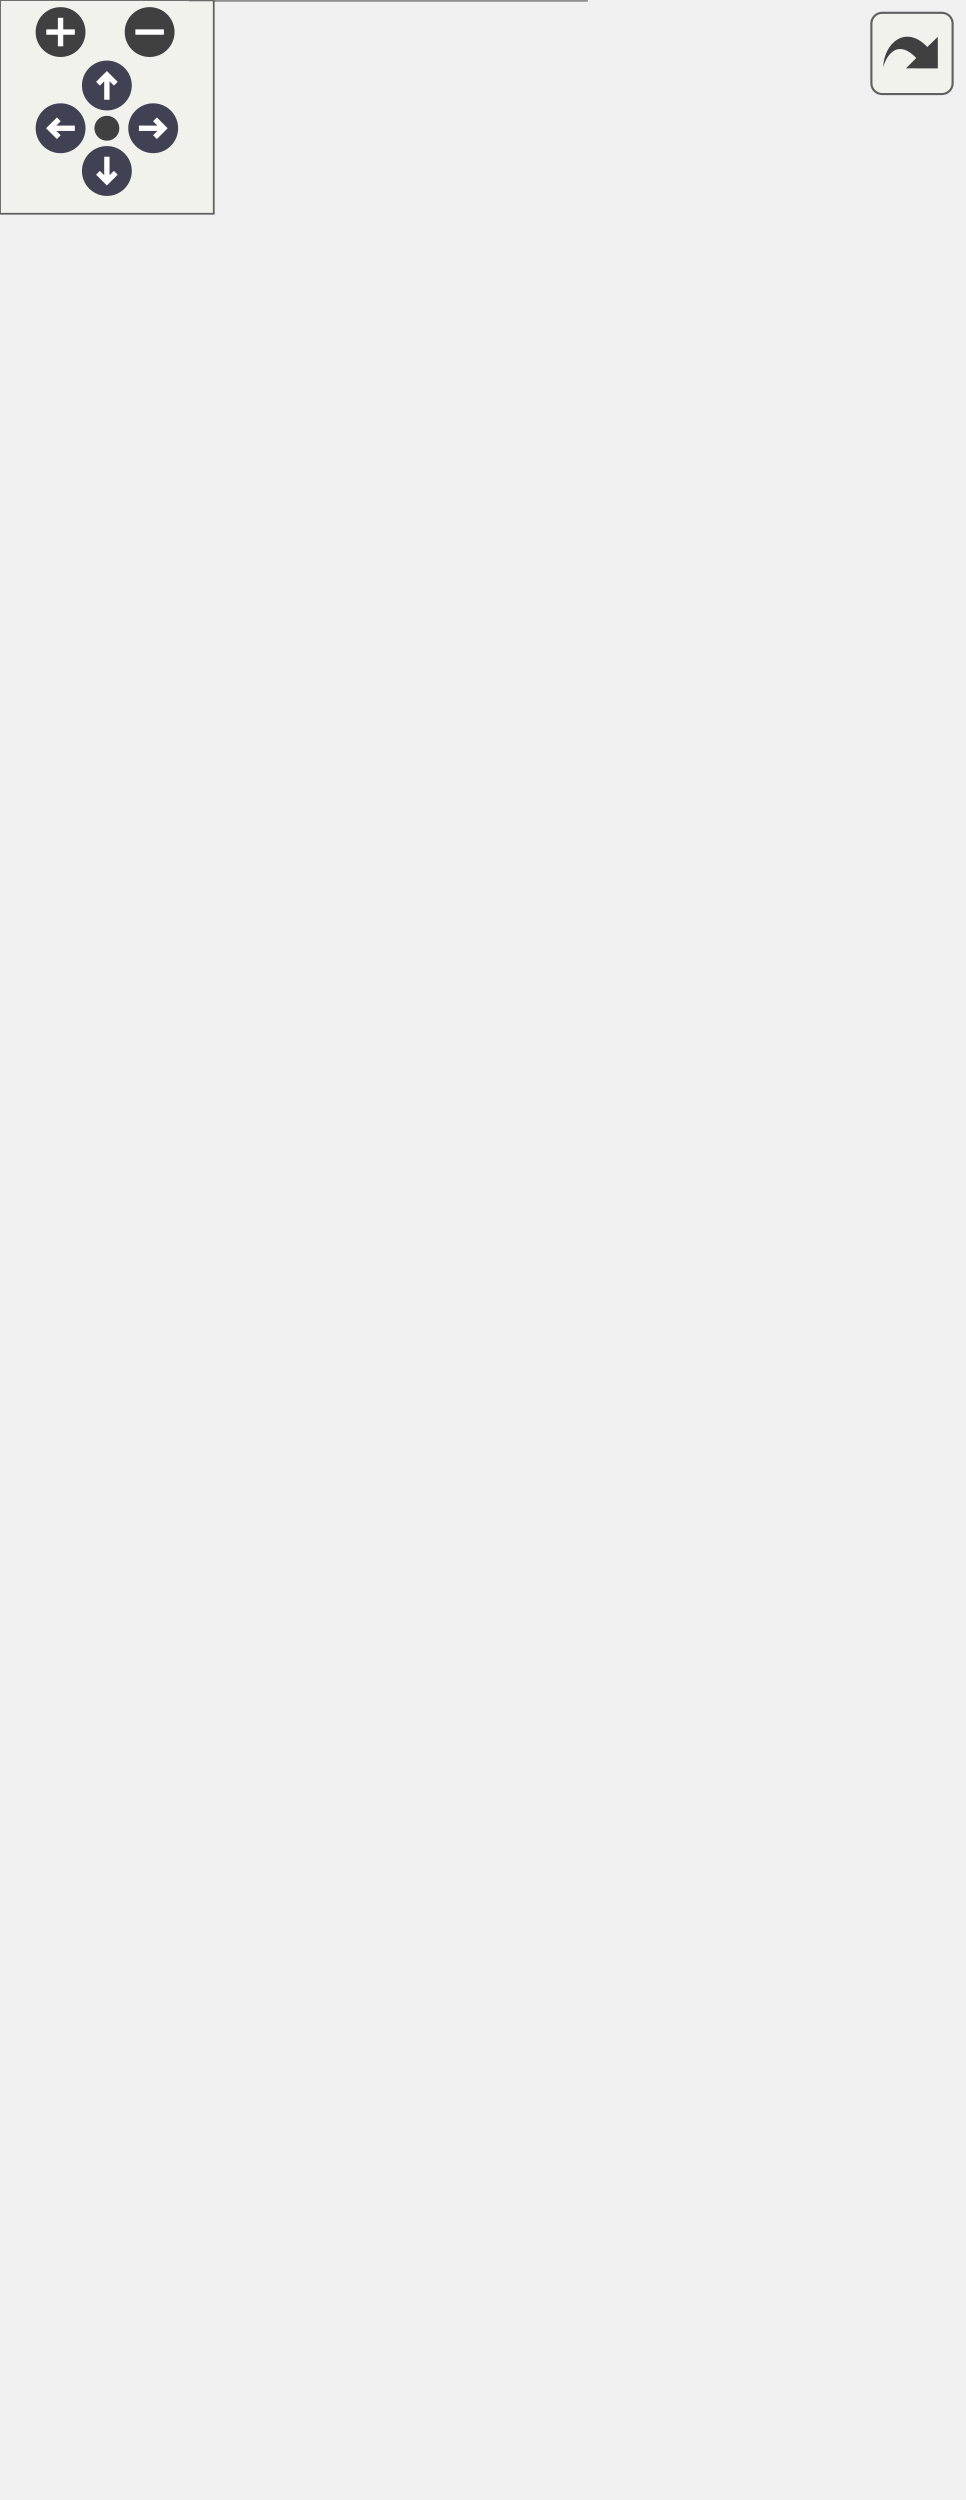
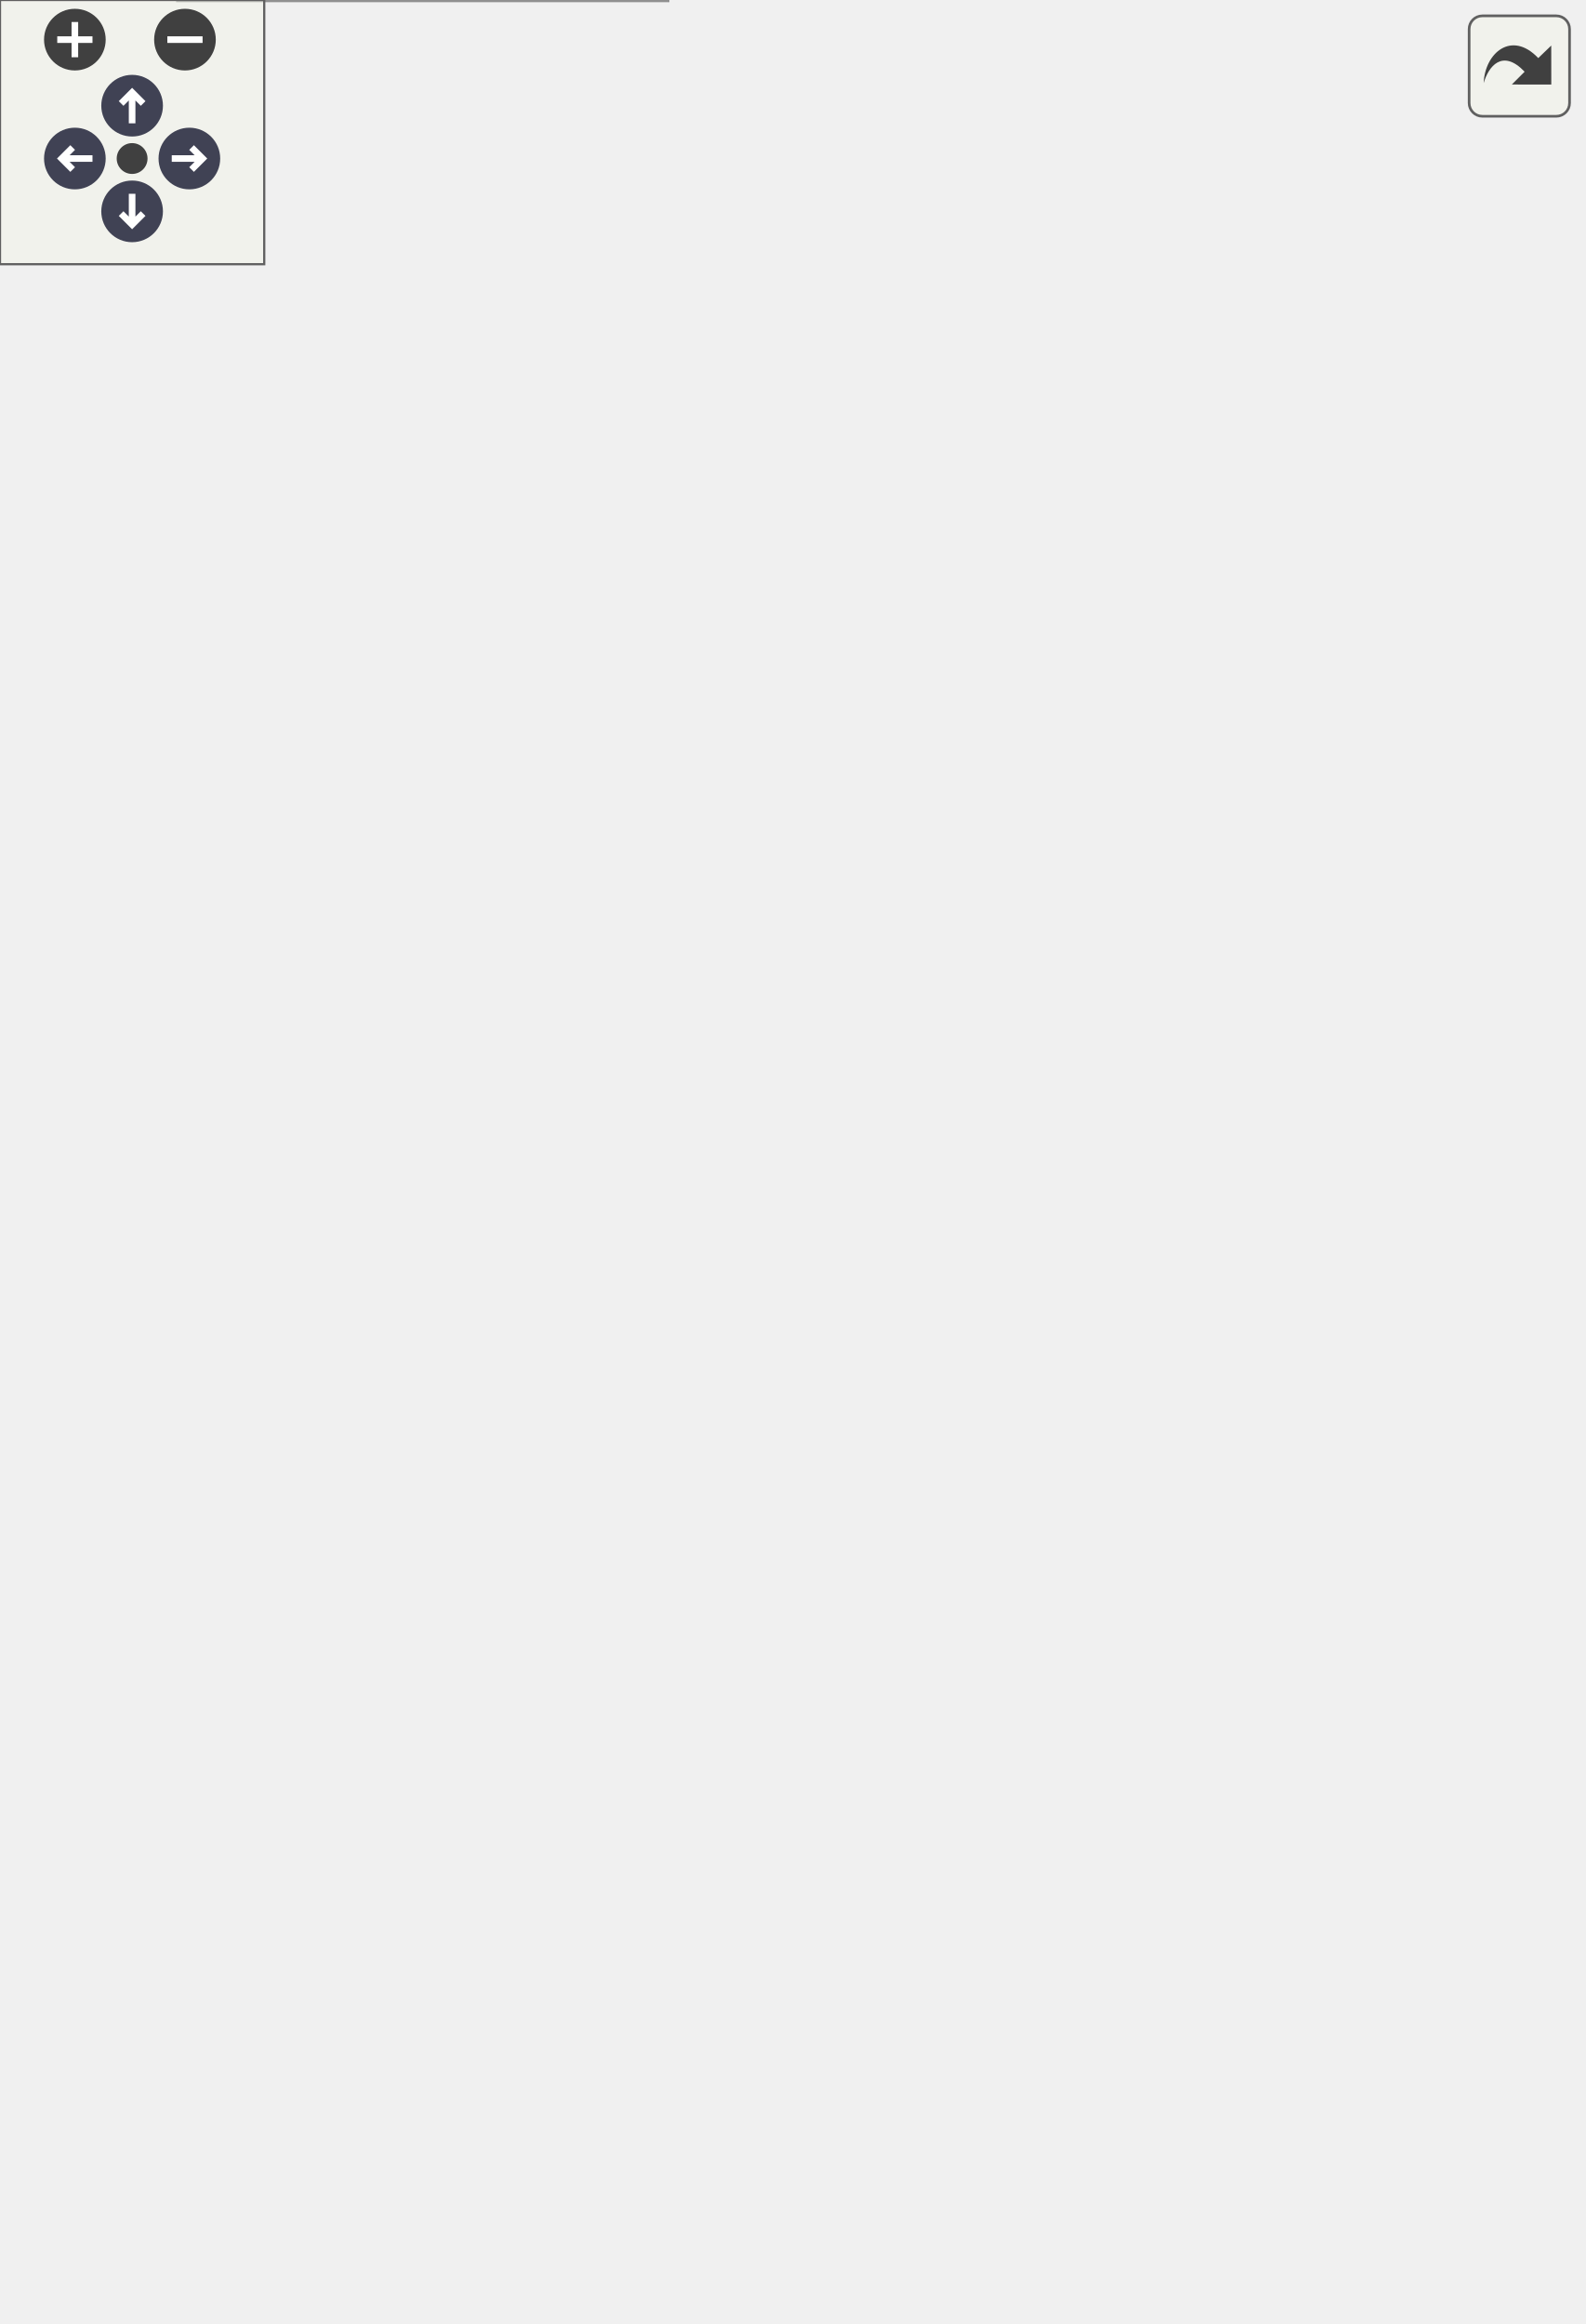
<svg xmlns="http://www.w3.org/2000/svg" xmlns:xlink="http://www.w3.org/1999/xlink" id="main" version="1.1" xml:space="preserve">
  <style type="text/css">
.node, .edge {opacity: 0.7;}
.node.selected, .edge.selected {opacity: 1;}
.edge:hover path { stroke: red; }
.edge:hover polygon { stroke: red; fill: red; }
</style>
  <defs>
    <circle id="rim" cx="0" cy="0" r="7" />
    <circle id="rim2" cx="0" cy="0" r="3.5" />
    <g id="zoomPlus">
      <use xlink:href="#rim" fill="#404040">
        <set attributeName="fill" to="#808080" begin="zoomplus.mouseover" end="zoomplus.mouseout" />
      </use>
      <path d="M-4,0h8M0,-4v8" fill="none" stroke="white" stroke-width="1.5" pointer-events="none" />
    </g>
    <g id="zoomMin">
      <use xlink:href="#rim" fill="#404040">
        <set attributeName="fill" to="#808080" begin="zoomminus.mouseover" end="zoomminus.mouseout" />
      </use>
      <path d="M-4,0h8" fill="none" stroke="white" stroke-width="1.5" pointer-events="none" />
    </g>
    <g id="arrowUp" transform="translate(30 24)">
      <use xlink:href="#rim" />
      <path pointer-events="none" fill="none" stroke="white" stroke-width="1.5" d="M0,-3.0v7 M-2.5,-0.5L0,-3.0L2.5,-0.5" />
    </g>
    <g id="arrowRight" transform="rotate(90) translate(36 -43)">
      <use xlink:href="#rim" />
      <path pointer-events="none" fill="none" stroke="white" stroke-width="1.5" d="M0,-3.0v7 M-2.5,-0.5L0,-3.0L2.5,-0.5" />
    </g>
    <g id="arrowDown" transform="rotate(180) translate(-30 -48)">
      <use xlink:href="#rim" />
      <path pointer-events="none" fill="none" stroke="white" stroke-width="1.5" d="M0,-3.0v7 M-2.5,-0.5L0,-3.0L2.5,-0.5" />
    </g>
    <g id="arrowLeft" transform="rotate(270) translate(-36 17)">
      <use xlink:href="#rim" />
      <path pointer-events="none" fill="none" stroke="white" stroke-width="1.5" d="M0,-3.0v7 M-2.5,-0.5L0,-3.0L2.5,-0.5" />
    </g>
    <g id="resetDef">
      <use xlink:href="#rim2" fill="#404040">
        <set attributeName="fill" to="#808080" begin="reset.mouseover" end="reset.mouseout" />
      </use>
    </g>
  </defs>
-   <svg id="graph" class="graph" data-view-width="286" data-view-height="649" data-section-id="dynsection-0">
+   <svg id="graph" class="graph" data-view-width="367" data-view-height="475" data-section-id="dynsection-0">
    <g id="viewport">
      <g id="Node000001" class="node">
        <g id="a_Node000001">
          <a xlink:title=" ">
-             <polygon fill="#999999" stroke="#666666" points="164.5,-30 53.5,-30 53.5,0 164.5,0 164.5,-30" />
-             <text text-anchor="start" x="61.5" y="-18" font-family="Helvetica,sans-Serif" font-size="10.00">mim::plug::ll_nvptx</text>
-             <text text-anchor="middle" x="109" y="-7" font-family="Helvetica,sans-Serif" font-size="10.00">::HostEmitter</text>
+             <polygon fill="#999999" stroke="#666666" points="151.5,-30 40.5,-30 40.5,0 151.5,0 151.5,-30" />
+             <text text-anchor="start" x="48.5" y="-18" font-family="Helvetica,sans-Serif" font-size="10.00">mim::plug::ll_nvptx</text>
+             <text text-anchor="middle" x="96" y="-7" font-family="Helvetica,sans-Serif" font-size="10.00">::HostEmitter</text>
          </a>
        </g>
      </g>
      <g id="Node000002" class="node">
        <g id="a_Node000002">
          <a xlink:href="classmim_1_1plug_1_1ll_1_1Emitter.html" target="_top" xlink:title=" ">
-             <polygon fill="white" stroke="#666666" points="169,-86 49,-86 49,-67 169,-67 169,-86" />
-             <text text-anchor="middle" x="109" y="-74" font-family="Helvetica,sans-Serif" font-size="10.00">mim::plug::ll::Emitter</text>
+             <polygon fill="white" stroke="#666666" points="156,-86 36,-86 36,-67 156,-67 156,-86" />
+             <text text-anchor="middle" x="96" y="-74" font-family="Helvetica,sans-Serif" font-size="10.00">mim::plug::ll::Emitter</text>
          </a>
        </g>
      </g>
      <g id="edge1_Node000001_Node000002" class="edge">
        <g id="a_edge1_Node000001_Node000002">
          <a xlink:title=" ">
-             <path fill="none" stroke="#63b8ff" d="M109,-56.73C109,-48.09 109,-38 109,-30.02" />
-             <polygon fill="#63b8ff" stroke="#63b8ff" points="105.5,-56.98 109,-66.98 112.5,-56.98 105.5,-56.98" />
+             <path fill="none" stroke="#63b8ff" d="M96,-56.73C96,-48.09 96,-38 96,-30.02" />
+             <polygon fill="#63b8ff" stroke="#63b8ff" points="92.5,-56.98 96,-66.98 99.5,-56.98 92.5,-56.98" />
          </a>
        </g>
      </g>
      <g id="Node000003" class="node">
        <g id="a_Node000003">
-           <a xlink:href="classmim_1_1Emitter.html" target="_top" xlink:title=" ">
-             <polygon fill="white" stroke="#666666" points="165.5,-164 52.5,-164 52.5,-123 165.5,-123 165.5,-164" />
-             <text text-anchor="start" x="60.5" y="-152" font-family="Helvetica,sans-Serif" font-size="10.00">mim::Emitter&lt; std::</text>
-             <text text-anchor="start" x="60.5" y="-141" font-family="Helvetica,sans-Serif" font-size="10.00">string, std::string,</text>
-             <text text-anchor="middle" x="109" y="-130" font-family="Helvetica,sans-Serif" font-size="10.00"> BB, Emitter &gt;</text>
+           <a xlink:href="classmim_1_1NestPhase.html" target="_top" xlink:title=" ">
+             <polygon fill="white" stroke="#666666" points="166,-142 26,-142 26,-123 166,-123 166,-142" />
+             <text text-anchor="middle" x="96" y="-130" font-family="Helvetica,sans-Serif" font-size="10.00">mim::NestPhase&lt; Lam &gt;</text>
          </a>
        </g>
      </g>
      <g id="edge2_Node000002_Node000003" class="edge">
        <g id="a_edge2_Node000002_Node000003">
          <a xlink:title=" ">
-             <path fill="none" stroke="#63b8ff" d="M109,-112.76C109,-103.06 109,-93.02 109,-86.15" />
-             <polygon fill="#63b8ff" stroke="#63b8ff" points="105.5,-113 109,-123 112.5,-113 105.5,-113" />
+             <path fill="none" stroke="#63b8ff" d="M96,-112.3C96,-103.41 96,-93.28 96,-86.25" />
+             <polygon fill="#63b8ff" stroke="#63b8ff" points="92.5,-112.58 96,-122.58 99.5,-112.58 92.5,-112.58" />
          </a>
        </g>
      </g>
      <g id="Node000004" class="node">
        <g id="a_Node000004">
-           <a xlink:href="classmim_1_1NestPhase.html" target="_top" xlink:title=" ">
-             <polygon fill="white" stroke="#666666" points="175,-318 35,-318 35,-299 175,-299 175,-318" />
-             <text text-anchor="middle" x="105" y="-306" font-family="Helvetica,sans-Serif" font-size="10.00">mim::NestPhase&lt; Lam &gt;</text>
+           <a xlink:href="classmim_1_1ClosedMutPhase.html" target="_top" xlink:title="Transitively visits all reachable, closed mutables in the World.">
+             <polygon fill="white" stroke="#666666" points="158,-318 0,-318 0,-299 158,-299 158,-318" />
+             <text text-anchor="middle" x="79" y="-306" font-family="Helvetica,sans-Serif" font-size="10.00">mim::ClosedMutPhase&lt; M &gt;</text>
          </a>
        </g>
      </g>
      <g id="edge3_Node000003_Node000004" class="edge">
        <g id="a_edge3_Node000003_Node000004">
          <a xlink:title=" ">
-             <path fill="none" stroke="#63b8ff" d="M105.47,-288.39C106.23,-257.19 107.75,-195.64 108.52,-164.12" />
-             <polygon fill="#63b8ff" stroke="#63b8ff" points="101.96,-288.65 105.22,-298.74 108.96,-288.83 101.96,-288.65" />
-           </a>
-         </g>
-       </g>
-       <g id="Node000011" class="node">
-         <g id="a_Node000011">
-           <a xlink:href="classmim_1_1Emitter.html" target="_top" xlink:title=" ">
-             <polygon fill="white" stroke="#666666" points="243,-262 121,-262 121,-232 243,-232 243,-262" />
-             <text text-anchor="start" x="129" y="-250" font-family="Helvetica,sans-Serif" font-size="10.00">mim::Emitter&lt; Value,</text>
-             <text text-anchor="middle" x="182" y="-239" font-family="Helvetica,sans-Serif" font-size="10.00"> Type, BB, Child &gt;</text>
-           </a>
-         </g>
-       </g>
-       <g id="edge14_Node000011_Node000004" class="edge">
-         <g id="a_edge14_Node000011_Node000004">
-           <a xlink:title=" ">
-             <path fill="none" stroke="#63b8ff" d="M124.16,-292.7C136.3,-283.31 151.91,-271.25 163.85,-262.02" />
-             <polygon fill="#63b8ff" stroke="#63b8ff" points="121.81,-290.09 116.03,-298.98 126.09,-295.63 121.81,-290.09" />
+             <path fill="none" stroke="#63b8ff" d="M80.85,-288.56C84.51,-251.12 92.54,-168.95 95.16,-142.14" />
+             <polygon fill="#63b8ff" stroke="#63b8ff" points="77.36,-288.34 79.87,-298.63 84.32,-289.02 77.36,-288.34" />
          </a>
        </g>
      </g>
      <g id="Node000005" class="node">
        <g id="a_Node000005">
-           <a xlink:href="classmim_1_1ClosedMutPhase.html" target="_top" xlink:title=" ">
-             <polygon fill="white" stroke="#666666" points="126,-457 0,-457 0,-427 126,-427 126,-457" />
-             <text text-anchor="start" x="8" y="-445" font-family="Helvetica,sans-Serif" font-size="10.00">mim::ClosedMutPhase</text>
-             <text text-anchor="middle" x="63" y="-434" font-family="Helvetica,sans-Serif" font-size="10.00">&lt; Lam &gt;</text>
+           <a xlink:href="classmim_1_1Phase.html" target="_top" xlink:title="A Phase performs one self-contained task over the whole World.">
+             <polygon fill="white" stroke="#666666" points="210,-411 136,-411 136,-392 210,-392 210,-411" />
+             <text text-anchor="middle" x="173" y="-399" font-family="Helvetica,sans-Serif" font-size="10.00">mim::Phase</text>
          </a>
        </g>
      </g>
      <g id="edge4_Node000004_Node000005" class="edge">
        <g id="a_edge4_Node000004_Node000005">
          <a xlink:title=" ">
-             <path fill="none" stroke="#63b8ff" d="M70.57,-417.3C80.08,-387.51 95.93,-337.89 102.26,-318.06" />
-             <polygon fill="#63b8ff" stroke="#63b8ff" points="67.2,-416.34 67.49,-426.93 73.87,-418.47 67.2,-416.34" />
+             <path fill="none" stroke="#63b8ff" d="M156.54,-384.57C136.55,-365.22 103.56,-333.28 87.85,-318.07" />
+             <polygon fill="#63b8ff" stroke="#63b8ff" points="154.37,-387.33 163.99,-391.77 159.24,-382.3 154.37,-387.33" />
+           </a>
+         </g>
+       </g>
+       <g id="Node000008" class="node">
+         <g id="a_Node000008">
+           <a xlink:href="classmim_1_1ClosedMutPhase.html" target="_top" xlink:title=" ">
+             <polygon fill="white" stroke="#666666" points="236,-281 110,-281 110,-251 236,-251 236,-281" />
+             <text text-anchor="start" x="118" y="-269" font-family="Helvetica,sans-Serif" font-size="10.00">mim::ClosedMutPhase</text>
+             <text text-anchor="middle" x="173" y="-258" font-family="Helvetica,sans-Serif" font-size="10.00">&lt; Def &gt;</text>
+           </a>
+         </g>
+       </g>
+       <g id="edge8_Node000008_Node000005" class="edge">
+         <g id="a_edge8_Node000008_Node000005">
+           <a xlink:title=" ">
+             <path fill="none" stroke="#63b8ff" d="M173,-381.62C173,-354.5 173,-305.14 173,-281.02" />
+             <polygon fill="#63b8ff" stroke="#63b8ff" points="169.5,-381.74 173,-391.74 176.5,-381.74 169.5,-381.74" />
+           </a>
+         </g>
+       </g>
+       <g id="Node000009" class="node">
+         <g id="a_Node000009">
+           <a xlink:href="classmim_1_1ClosedMutPhase.html" target="_top" xlink:title="Transitively visits all reachable, closed mutables in the World.">
+             <polygon fill="white" stroke="#666666" points="359,-355 201,-355 201,-336 359,-336 359,-355" />
+             <text text-anchor="middle" x="280" y="-343" font-family="Helvetica,sans-Serif" font-size="10.00">mim::ClosedMutPhase&lt; M &gt;</text>
+           </a>
+         </g>
+       </g>
+       <g id="edge10_Node000009_Node000005" class="edge">
+         <g id="a_edge10_Node000009_Node000005">
+           <a xlink:title=" ">
+             <path fill="none" stroke="#63b8ff" d="M199.3,-387.23C219.11,-377.23 245.71,-363.81 262.85,-355.15" />
+             <polygon fill="#63b8ff" stroke="#63b8ff" points="197.54,-384.19 190.19,-391.82 200.7,-390.44 197.54,-384.19" />
          </a>
        </g>
      </g>
      <g id="Node000006" class="node">
        <g id="a_Node000006">
-           <a xlink:href="classmim_1_1Phase.html" target="_top" xlink:title="A Phase performs one self-contained task over the whole World.">
-             <polygon fill="white" stroke="#666666" points="190,-585 116,-585 116,-566 190,-566 190,-585" />
-             <text text-anchor="middle" x="153" y="-573" font-family="Helvetica,sans-Serif" font-size="10.00">mim::Phase</text>
+           <a xlink:title=" ">
+             <polygon fill="white" stroke="#666666" points="246.5,-467 99.5,-467 99.5,-448 246.5,-448 246.5,-467" />
+             <text text-anchor="middle" x="173" y="-455" font-family="Helvetica,sans-Serif" font-size="10.00">fe::RuntimeCast&lt; Phase &gt;</text>
          </a>
        </g>
      </g>
      <g id="edge5_Node000005_Node000006" class="edge">
        <g id="a_edge5_Node000005_Node000006">
          <a xlink:title=" ">
-             <path fill="none" stroke="#63b8ff" d="M108.56,-562.23C91.99,-555.28 74.83,-544.73 65,-529 51.23,-506.96 55.26,-475.15 59.25,-457.03" />
-             <polygon fill="#63b8ff" stroke="#63b8ff" points="107.6,-565.61 118.2,-565.91 110.11,-559.07 107.6,-565.61" />
-           </a>
-         </g>
-       </g>
-       <g id="Node000008" class="node">
-         <g id="a_Node000008">
-           <a xlink:href="classmim_1_1ClosedMutPhase.html" target="_top" xlink:title="Transitively visits all reachable, closed mutables in the World.">
-             <polygon fill="white" stroke="#666666" points="232,-529 74,-529 74,-510 232,-510 232,-529" />
-             <text text-anchor="middle" x="153" y="-517" font-family="Helvetica,sans-Serif" font-size="10.00">mim::ClosedMutPhase&lt; M &gt;</text>
-           </a>
-         </g>
-       </g>
-       <g id="edge8_Node000008_Node000006" class="edge">
-         <g id="a_edge8_Node000008_Node000006">
-           <a xlink:title=" ">
-             <path fill="none" stroke="#63b8ff" d="M153,-555.3C153,-546.41 153,-536.28 153,-529.25" />
-             <polygon fill="#63b8ff" stroke="#63b8ff" points="149.5,-555.58 153,-565.58 156.5,-555.58 149.5,-555.58" />
-           </a>
-         </g>
-       </g>
-       <g id="Node000010" class="node">
-         <g id="a_Node000010">
-           <a xlink:href="classmim_1_1ClosedMutPhase.html" target="_top" xlink:title=" ">
-             <polygon fill="white" stroke="#666666" points="270,-457 144,-457 144,-427 270,-427 270,-457" />
-             <text text-anchor="start" x="152" y="-445" font-family="Helvetica,sans-Serif" font-size="10.00">mim::ClosedMutPhase</text>
-             <text text-anchor="middle" x="207" y="-434" font-family="Helvetica,sans-Serif" font-size="10.00">&lt; Def &gt;</text>
-           </a>
-         </g>
-       </g>
-       <g id="edge11_Node000010_Node000006" class="edge">
-         <g id="a_edge11_Node000010_Node000006">
-           <a xlink:title=" ">
-             <path fill="none" stroke="#63b8ff" d="M198.01,-562.18C214.49,-555.25 231.43,-544.72 241,-529 247.48,-518.36 235.18,-477.45 234,-475 230.91,-468.58 226.23,-462.39 221.62,-457.19" />
-             <polygon fill="#63b8ff" stroke="#63b8ff" points="196.5,-559.01 188.41,-565.85 199.01,-565.54 196.5,-559.01" />
+             <path fill="none" stroke="#63b8ff" d="M173,-437.3C173,-428.41 173,-418.28 173,-411.25" />
+             <polygon fill="#63b8ff" stroke="#63b8ff" points="169.5,-437.58 173,-447.58 176.5,-437.58 169.5,-437.58" />
          </a>
        </g>
      </g>
      <g id="Node000007" class="node">
        <g id="a_Node000007">
-           <a xlink:title=" ">
-             <polygon fill="white" stroke="#666666" points="226.5,-641 79.5,-641 79.5,-622 226.5,-622 226.5,-641" />
-             <text text-anchor="middle" x="153" y="-629" font-family="Helvetica,sans-Serif" font-size="10.00">fe::RuntimeCast&lt; Phase &gt;</text>
-           </a>
-         </g>
-       </g>
-       <g id="edge6_Node000006_Node000007" class="edge">
-         <g id="a_edge6_Node000006_Node000007">
-           <a xlink:title=" ">
-             <path fill="none" stroke="#63b8ff" d="M153,-611.3C153,-602.41 153,-592.28 153,-585.25" />
-             <polygon fill="#63b8ff" stroke="#63b8ff" points="149.5,-611.58 153,-621.58 156.5,-611.58 149.5,-611.58" />
-           </a>
-         </g>
-       </g>
-       <g id="edge7_Node000005_Node000008" class="edge">
-         <g id="a_edge7_Node000005_Node000008">
-           <a xlink:title=" ">
-             <path fill="none" stroke="orange" stroke-dasharray="5,2" d="M133.43,-503.55C128.67,-499.83 123.62,-495.81 119,-492 105.26,-480.65 90.06,-467.29 78.96,-457.4" />
-             <polygon fill="orange" stroke="orange" points="131.49,-506.48 141.54,-509.83 135.77,-500.94 131.49,-506.48" />
-           </a>
-         </g>
-         <text text-anchor="start" x="122" y="-480.5" font-family="Helvetica,sans-Serif" font-size="10.00" fill="grey">&lt; Lam &gt;</text>
-       </g>
-       <g id="edge12_Node000010_Node000008" class="edge">
-         <g id="a_edge12_Node000010_Node000008">
-           <a xlink:title=" ">
-             <path fill="none" stroke="orange" stroke-dasharray="5,2" d="M165.13,-501.53C174.68,-488.18 187.84,-469.79 196.84,-457.21" />
-             <polygon fill="orange" stroke="orange" points="162.17,-499.67 159.19,-509.84 167.86,-503.74 162.17,-499.67" />
-           </a>
-         </g>
-         <text text-anchor="start" x="187" y="-480.5" font-family="Helvetica,sans-Serif" font-size="10.00" fill="grey">&lt; Def &gt;</text>
-       </g>
-       <g id="Node000009" class="node">
-         <g id="a_Node000009">
          <a xlink:href="classmim_1_1NestPhase.html" target="_top" xlink:title="Like ClosedMutPhase but computes a Nest for each NestPhase::visit.">
-             <polygon fill="white" stroke="#666666" points="258,-390 130,-390 130,-371 258,-371 258,-390" />
-             <text text-anchor="middle" x="194" y="-378" font-family="Helvetica,sans-Serif" font-size="10.00">mim::NestPhase&lt; M &gt;</text>
-           </a>
-         </g>
-       </g>
-       <g id="edge9_Node000004_Node000009" class="edge">
-         <g id="a_edge9_Node000004_Node000009">
-           <a xlink:title=" ">
-             <path fill="none" stroke="orange" stroke-dasharray="5,2" d="M175.03,-364.58C157.07,-350.46 130.73,-329.74 116,-318.15" />
-             <polygon fill="orange" stroke="orange" points="173.06,-367.49 183.09,-370.92 177.39,-361.98 173.06,-367.49" />
-           </a>
-         </g>
-         <text text-anchor="start" x="164" y="-341.5" font-family="Helvetica,sans-Serif" font-size="10.00" fill="grey">&lt; Lam &gt;</text>
-       </g>
-       <g id="edge10_Node000009_Node000010" class="edge">
-         <g id="a_edge10_Node000009_Node000010">
-           <a xlink:title=" ">
-             <path fill="none" stroke="#63b8ff" d="M201.78,-417.09C199.7,-407.58 197.44,-397.23 195.89,-390.16" />
-             <polygon fill="#63b8ff" stroke="#63b8ff" points="198.37,-417.88 203.92,-426.9 205.2,-416.38 198.37,-417.88" />
-           </a>
-         </g>
-       </g>
-       <g id="edge13_Node000003_Node000011" class="edge">
-         <g id="a_edge13_Node000003_Node000011">
-           <a xlink:title=" ">
-             <path fill="none" stroke="orange" stroke-dasharray="5,2" d="M166,-223.75C153.17,-205.92 135.35,-181.14 123.06,-164.06" />
-             <polygon fill="orange" stroke="orange" points="163.17,-225.81 171.85,-231.89 168.85,-221.72 163.17,-225.81" />
-           </a>
-         </g>
-         <text text-anchor="start" x="162.5" y="-203" font-family="Helvetica,sans-Serif" font-size="10.00" fill="grey">&lt; std::string, std</text>
-         <text text-anchor="start" x="162.5" y="-188" font-family="Helvetica,sans-Serif" font-size="10.00" fill="grey">  ::string, BB, Emitter &gt;</text>
+             <polygon fill="white" stroke="#666666" points="237,-214 109,-214 109,-195 237,-195 237,-214" />
+             <text text-anchor="middle" x="173" y="-202" font-family="Helvetica,sans-Serif" font-size="10.00">mim::NestPhase&lt; M &gt;</text>
+           </a>
+         </g>
+       </g>
+       <g id="edge6_Node000003_Node000007" class="edge">
+         <g id="a_edge6_Node000003_Node000007">
+           <a xlink:title=" ">
+             <path fill="none" stroke="orange" stroke-dasharray="5,2" d="M155.73,-187.8C140.23,-173.71 118.03,-153.53 105.52,-142.15" />
+             <polygon fill="orange" stroke="orange" points="153.8,-190.78 163.56,-194.92 158.51,-185.6 153.8,-190.78" />
+           </a>
+         </g>
+         <text text-anchor="start" x="147" y="-165.5" font-family="Helvetica,sans-Serif" font-size="10.00" fill="grey">&lt; Lam &gt;</text>
+       </g>
+       <g id="edge7_Node000007_Node000008" class="edge">
+         <g id="a_edge7_Node000007_Node000008">
+           <a xlink:title=" ">
+             <path fill="none" stroke="#63b8ff" d="M173,-240.79C173,-231.36 173,-221.15 173,-214.16" />
+             <polygon fill="#63b8ff" stroke="#63b8ff" points="169.5,-240.9 173,-250.9 176.5,-240.9 169.5,-240.9" />
+           </a>
+         </g>
+       </g>
+       <g id="edge9_Node000008_Node000009" class="edge">
+         <g id="a_edge9_Node000008_Node000009">
+           <a xlink:title=" ">
+             <path fill="none" stroke="orange" stroke-dasharray="5,2" d="M260.03,-330.03C240.72,-316.05 211.67,-295.01 192.52,-281.14" />
+             <polygon fill="orange" stroke="orange" points="257.99,-332.88 268.14,-335.91 262.09,-327.21 257.99,-332.88" />
+           </a>
+         </g>
+         <text text-anchor="start" x="245" y="-305.5" font-family="Helvetica,sans-Serif" font-size="10.00" fill="grey">&lt; Def &gt;</text>
      </g>
    </g>
  </svg>
  <g id="navigator" transform="translate(0 0)" fill="#404254">
    <rect fill="#f2f5e9" fill-opacity="0.5" stroke="#606060" stroke-width=".5" x="0" y="0" width="60" height="60" />
    <use id="zoomplus" xlink:href="#zoomPlus" x="17" y="9" data-zoom="in" />
    <use id="zoomminus" xlink:href="#zoomMin" x="42" y="9" data-zoom="out" />
    <use id="reset" xlink:href="#resetDef" x="30" y="36" data-reset="true" />
    <use id="arrowup" xlink:href="#arrowUp" x="0" y="0" data-pan-x="0" data-pan-y="-1" />
    <use id="arrowright" xlink:href="#arrowRight" x="0" y="0" data-pan-x="1" data-pan-y="0" />
    <use id="arrowdown" xlink:href="#arrowDown" x="0" y="0" data-pan-x="0" data-pan-y="1" />
    <use id="arrowleft" xlink:href="#arrowLeft" x="0" y="0" data-pan-x="-1" data-pan-y="0" />
  </g>
  <svg viewBox="0 0 15 15" width="100%" height="30px" preserveAspectRatio="xMaxYMin meet">
    <g id="arrow_out" transform="scale(0.3 0.3)">
      <a xlink:href="classmim_1_1plug_1_1ll__nvptx_1_1HostEmitter__inherit__graph_org.svg" target="_base">
        <rect id="button" ry="5" rx="5" y="6" x="6" height="38" width="38" fill="#f2f5e9" fill-opacity="0.5" stroke="#606060" stroke-width="1.0" />
        <path id="arrow" d="M 11.5,31.437 C 11.94,20.098 22.043,11.323 32.159,21.979 L 37.069,17.246 C 37.069,17.246 37.088,32 37.088,32 L 22.16,31.978 C 22.16,31.978 26.998,27.14 26.998,27.14 C 18.529,18.264 13.292,25.23 11.5,31.437 z" style="fill:#404040;" />
      </a>
    </g>
  </svg>
  <style type="text/css">

[data-mouse-over-selected='false'] { opacity: 0.7; }
[data-mouse-over-selected='true']  { opacity: 1.0; }

</style>
</svg>
